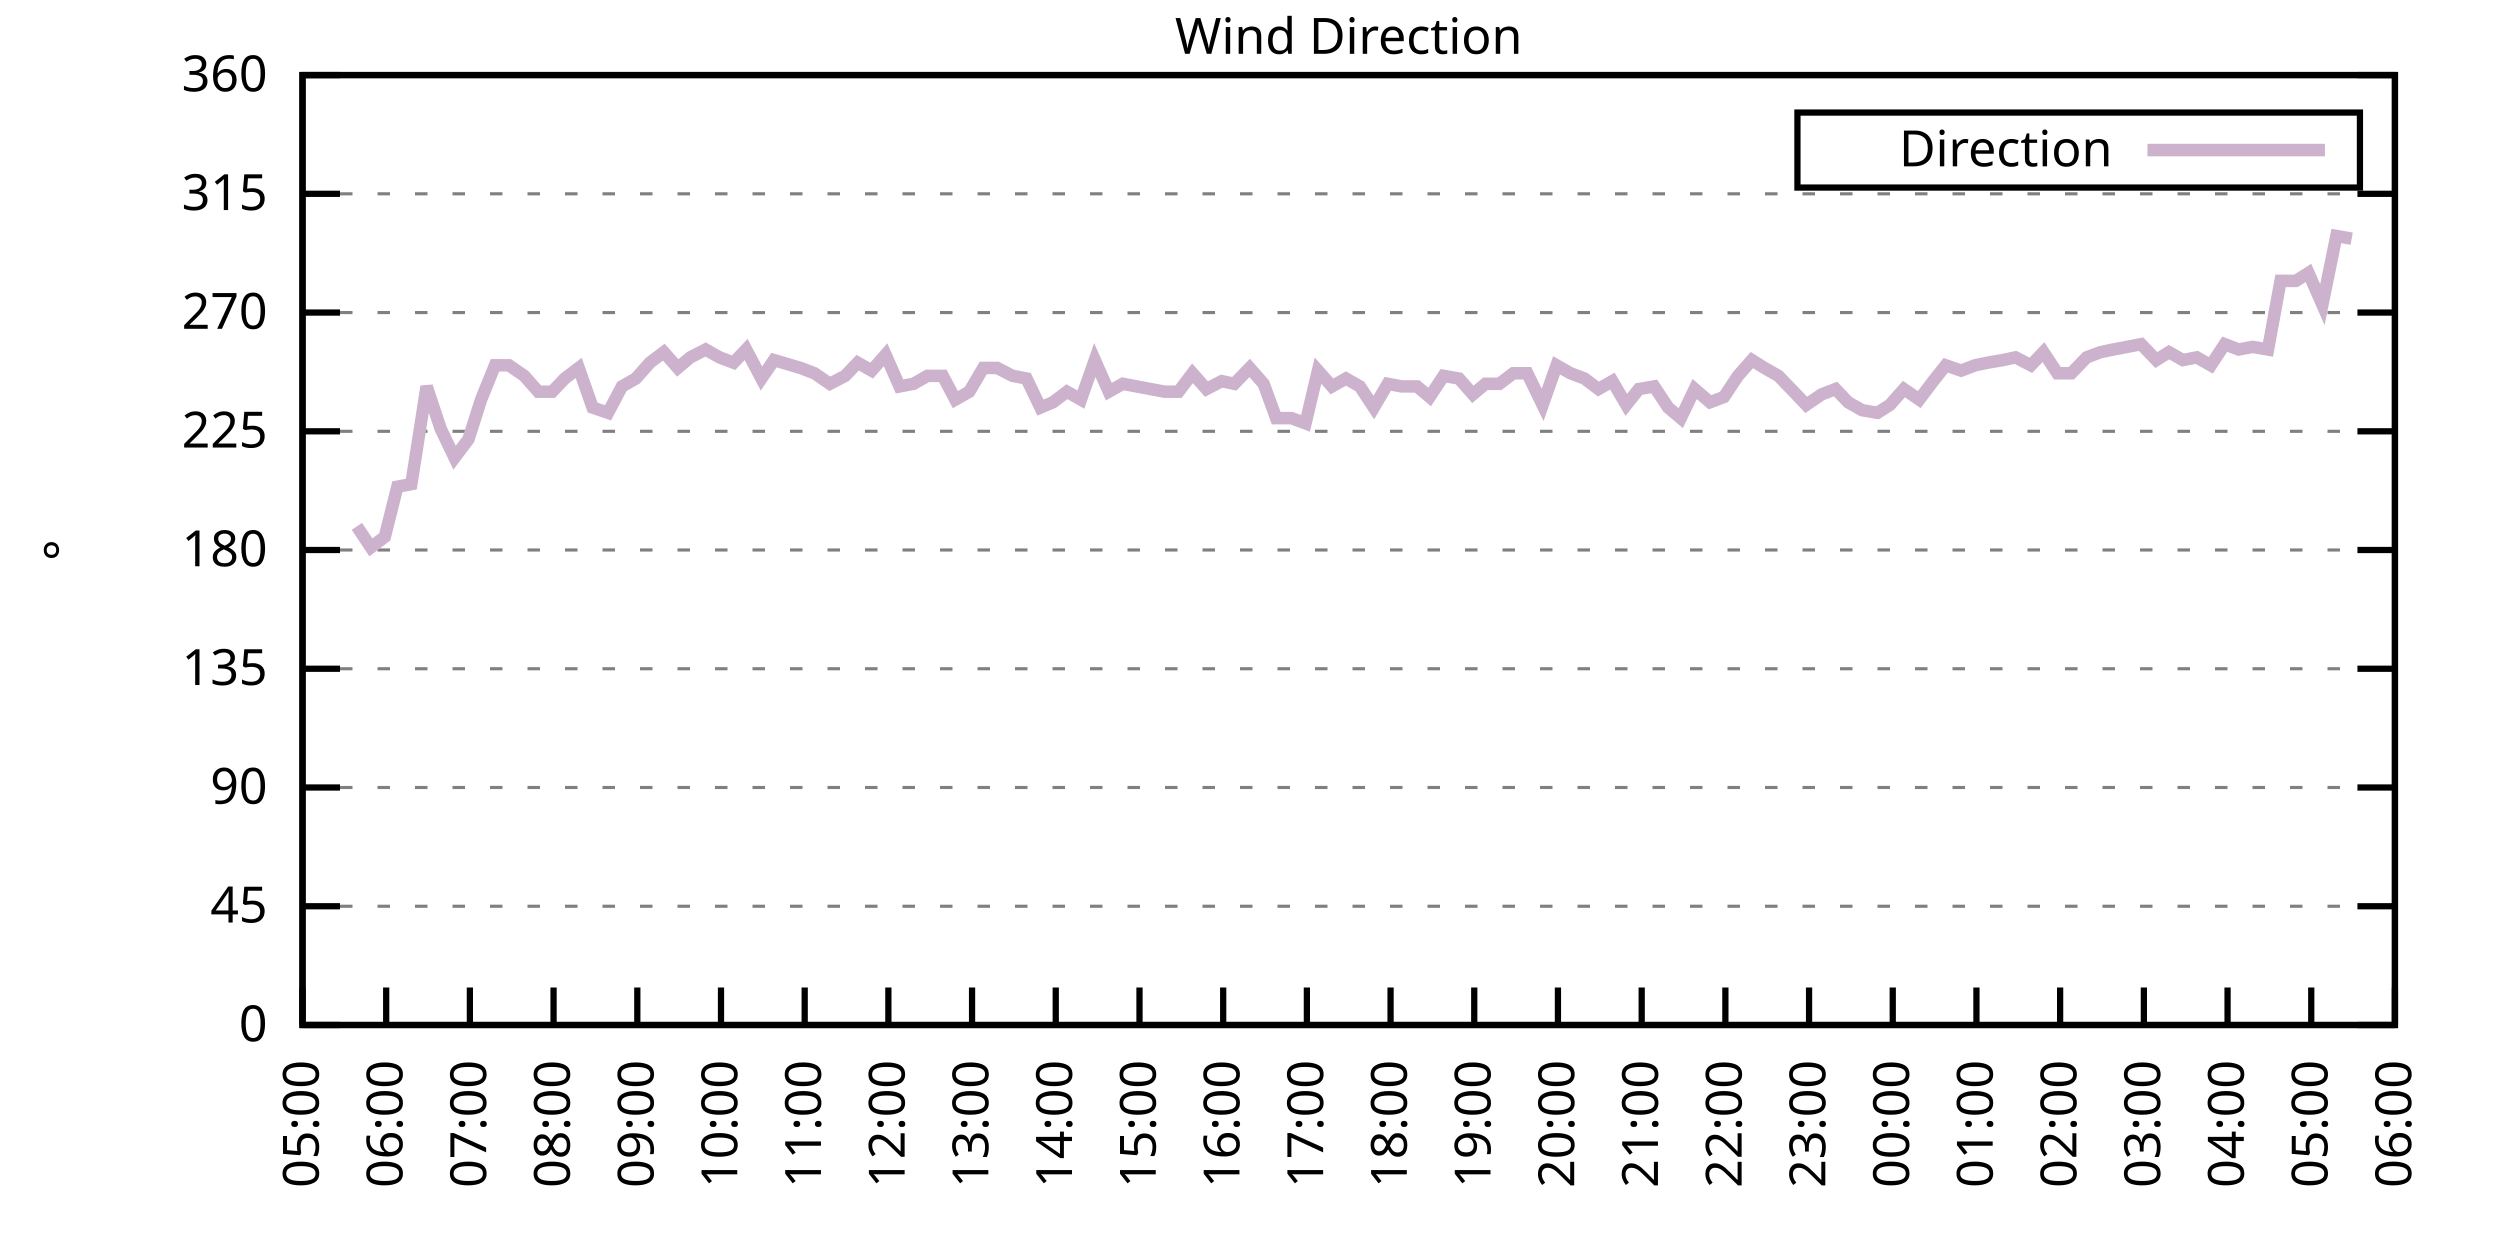
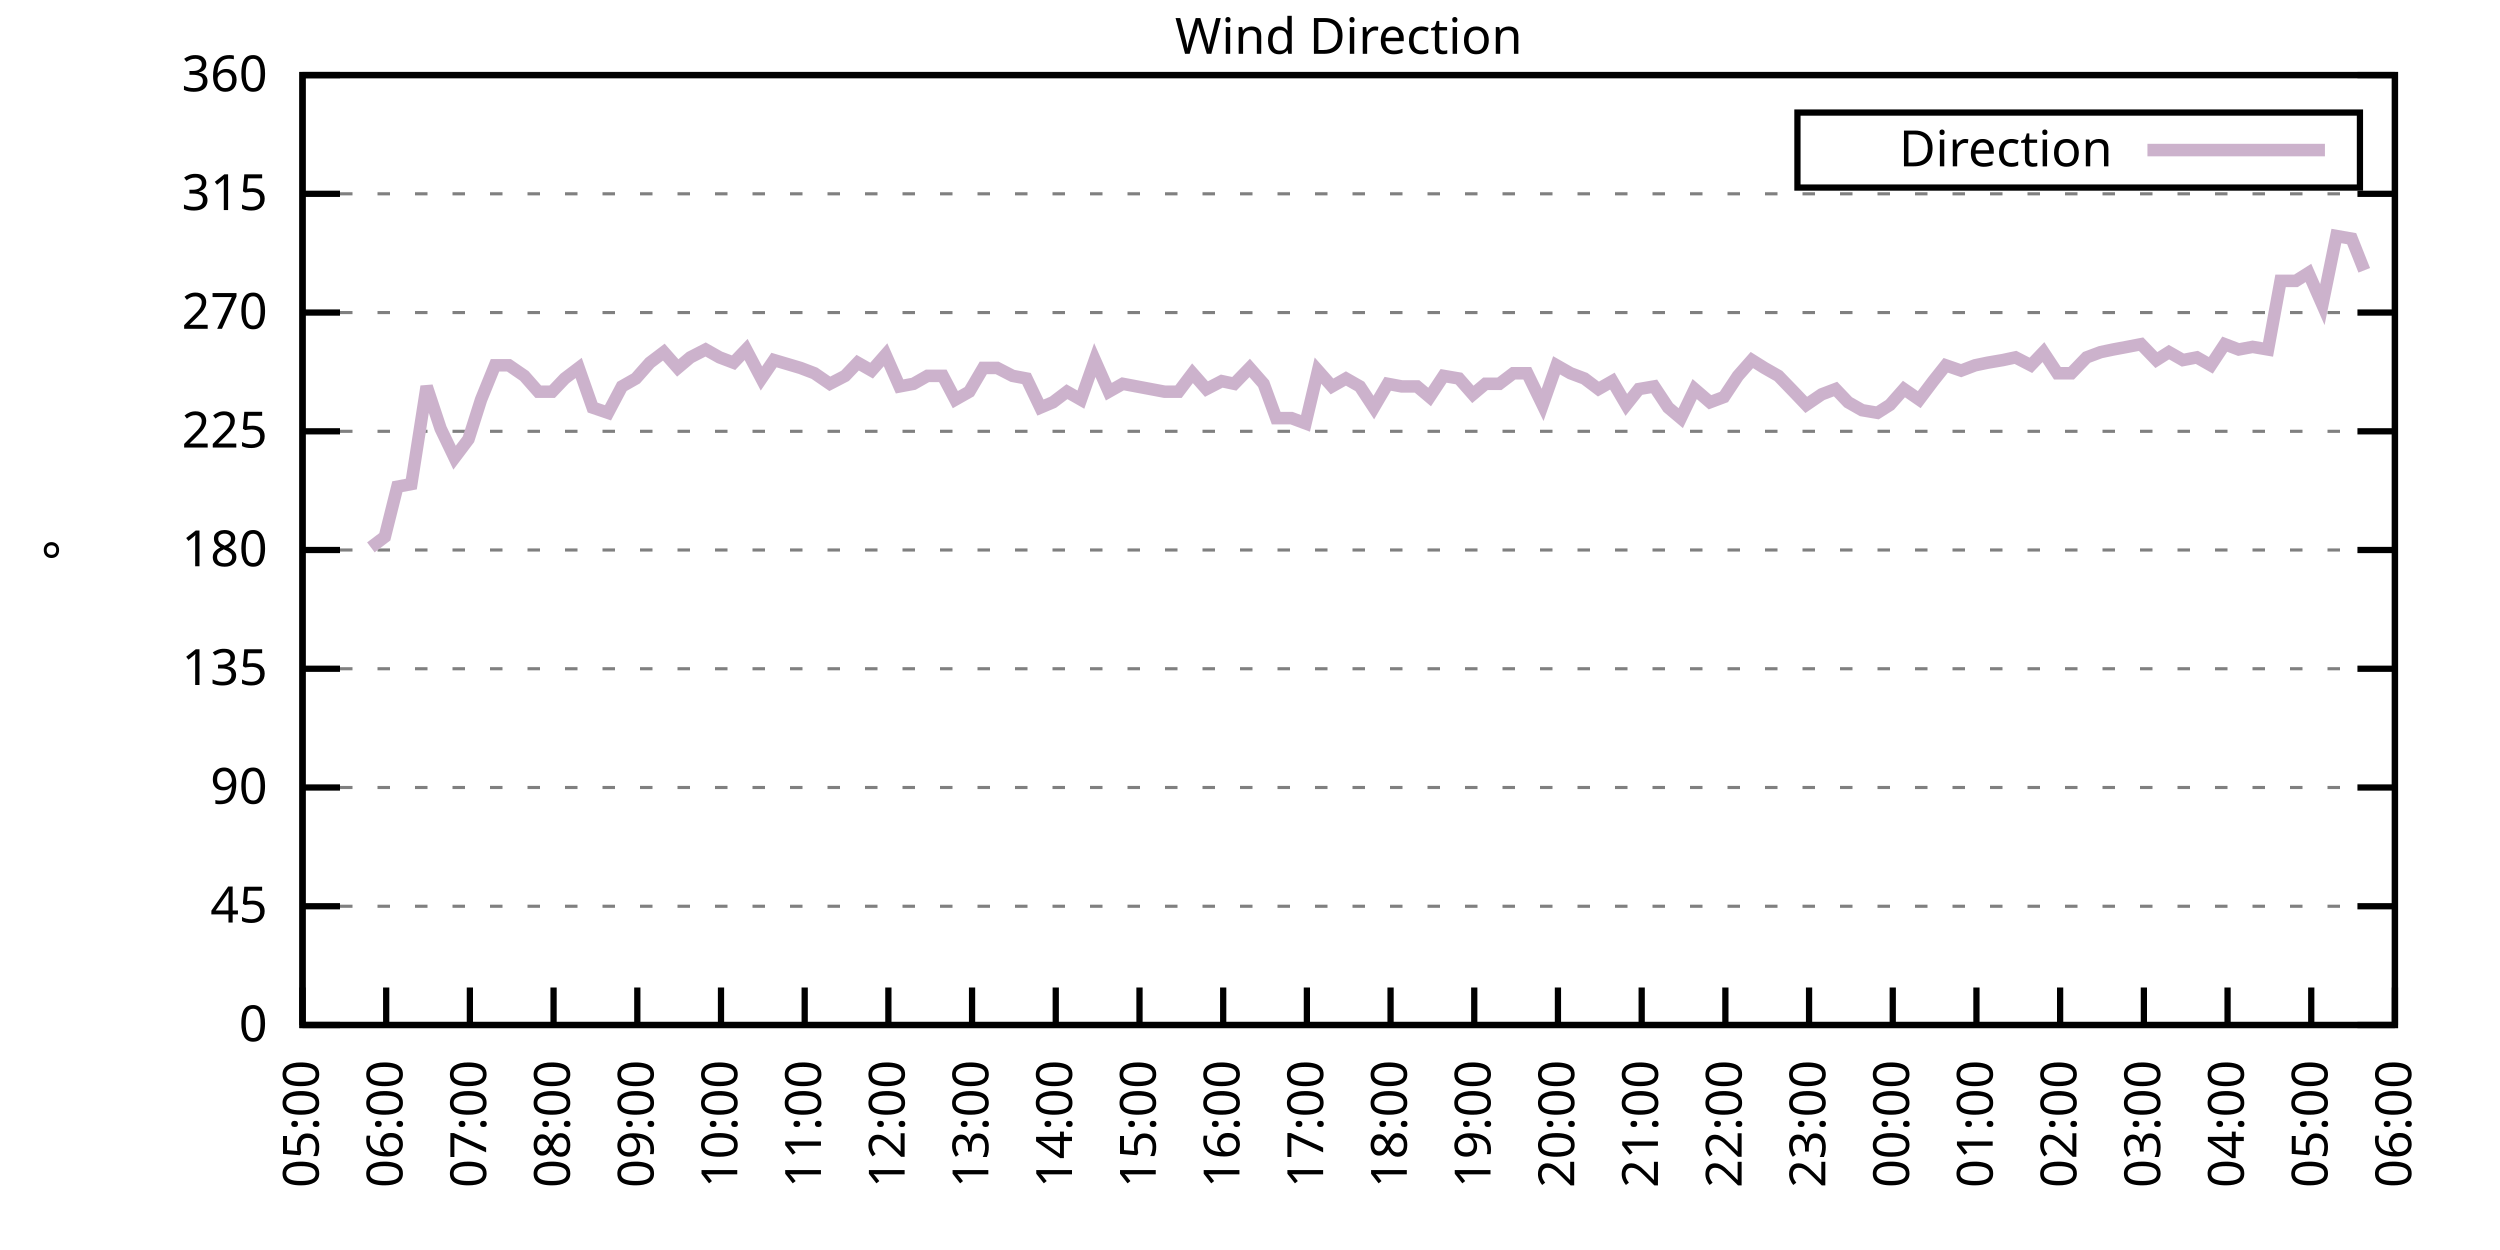
<svg xmlns="http://www.w3.org/2000/svg" xmlns:xlink="http://www.w3.org/1999/xlink" width="400" height="200" viewBox="0 0 400 200">
  <g id="gnuplot_canvas">
    <rect x="0" y="0" width="400" height="200" fill="none" />
    <defs>
      <circle id="gpDot" r="0.5" stroke-width="0.5" stroke="currentColor" />
      <path id="gpPt0" stroke-width="0.333" stroke="currentColor" d="M-1,0 h2 M0,-1 v2" />
      <path id="gpPt1" stroke-width="0.333" stroke="currentColor" d="M-1,-1 L1,1 M1,-1 L-1,1" />
      <path id="gpPt2" stroke-width="0.333" stroke="currentColor" d="M-1,0 L1,0 M0,-1 L0,1 M-1,-1 L1,1 M-1,1 L1,-1" />
      <rect id="gpPt3" stroke-width="0.333" stroke="currentColor" x="-1" y="-1" width="2" height="2" />
      <rect id="gpPt4" stroke-width="0.333" stroke="currentColor" fill="currentColor" x="-1" y="-1" width="2" height="2" />
      <circle id="gpPt5" stroke-width="0.333" stroke="currentColor" cx="0" cy="0" r="1" />
      <use xlink:href="#gpPt5" id="gpPt6" fill="currentColor" stroke="none" />
      <path id="gpPt7" stroke-width="0.333" stroke="currentColor" d="M0,-1.33 L-1.33,0.67 L1.33,0.67 z" />
      <use xlink:href="#gpPt7" id="gpPt8" fill="currentColor" stroke="none" />
      <use xlink:href="#gpPt7" id="gpPt9" stroke="currentColor" transform="rotate(180)" />
      <use xlink:href="#gpPt9" id="gpPt10" fill="currentColor" stroke="none" />
      <use xlink:href="#gpPt3" id="gpPt11" stroke="currentColor" transform="rotate(45)" />
      <use xlink:href="#gpPt11" id="gpPt12" fill="currentColor" stroke="none" />
      <path id="gpPt13" stroke-width="0.333" stroke="currentColor" d="M0,1.330 L1.265,0.411 L0.782,-1.067 L-0.782,-1.076 L-1.265,0.411 z" />
      <use xlink:href="#gpPt13" id="gpPt14" fill="currentColor" stroke="none" />
      <filter id="textbox" filterUnits="objectBoundingBox" x="0" y="0" height="1" width="1">
        <feFlood flood-color="white" flood-opacity="1" result="bgnd" />
        <feComposite in="SourceGraphic" in2="bgnd" operator="atop" />
      </filter>
      <filter id="greybox" filterUnits="objectBoundingBox" x="0" y="0" height="1" width="1">
        <feFlood flood-color="lightgrey" flood-opacity="1" result="grey" />
        <feComposite in="SourceGraphic" in2="grey" operator="atop" />
      </filter>
    </defs>
    <g fill="none" color="white" stroke="currentColor" stroke-width="1.00" stroke-linecap="butt" stroke-linejoin="miter">
</g>
    <g fill="none" color="black" stroke="currentColor" stroke-width="1.00" stroke-linecap="butt" stroke-linejoin="miter">
      <g stroke="none" shape-rendering="crispEdges">
        <polygon fill="rgb(255, 255, 255)" points="48.40,164.00 383.18,164.00 383.18,12.02 48.40,12.02 " />
      </g>
    </g>
    <g fill="none" color="black" stroke="currentColor" stroke-width="1.00" stroke-linecap="butt" stroke-linejoin="miter">
</g>
    <g fill="none" color="black" stroke="black" stroke-width="0.50" stroke-linecap="butt" stroke-linejoin="miter">
</g>
    <g fill="none" color="gray" stroke="currentColor" stroke-width="0.50" stroke-linecap="butt" stroke-linejoin="miter">
      <path stroke="gray" stroke-dasharray="2,4" class="gridline" d="M48.40,164.00 L383.19,164.00  " />
    </g>
    <g fill="none" color="gray" stroke="gray" stroke-width="1.00" stroke-linecap="butt" stroke-linejoin="miter">
</g>
    <g fill="none" color="black" stroke="currentColor" stroke-width="1.00" stroke-linecap="butt" stroke-linejoin="miter">
      <path stroke="black" d="M48.40,164.00 L54.40,164.00 M383.19,164.00 L377.19,164.00  " />
      <g transform="translate(42.80,166.60)" stroke="none" fill="black" font-family="Sans" font-size="8.00" text-anchor="end">
        <text>
          <tspan font-family="Sans"> 0</tspan>
        </text>
      </g>
    </g>
    <g fill="none" color="black" stroke="currentColor" stroke-width="1.00" stroke-linecap="butt" stroke-linejoin="miter">
</g>
    <g fill="none" color="black" stroke="black" stroke-width="0.50" stroke-linecap="butt" stroke-linejoin="miter">
</g>
    <g fill="none" color="gray" stroke="currentColor" stroke-width="0.50" stroke-linecap="butt" stroke-linejoin="miter">
      <path stroke="gray" stroke-dasharray="2,4" class="gridline" d="M48.40,145.00 L383.19,145.00  " />
    </g>
    <g fill="none" color="gray" stroke="gray" stroke-width="1.00" stroke-linecap="butt" stroke-linejoin="miter">
</g>
    <g fill="none" color="black" stroke="currentColor" stroke-width="1.00" stroke-linecap="butt" stroke-linejoin="miter">
      <path stroke="black" d="M48.40,145.00 L54.40,145.00 M383.19,145.00 L377.19,145.00  " />
      <g transform="translate(42.80,147.60)" stroke="none" fill="black" font-family="Sans" font-size="8.00" text-anchor="end">
        <text>
          <tspan font-family="Sans"> 45</tspan>
        </text>
      </g>
    </g>
    <g fill="none" color="black" stroke="currentColor" stroke-width="1.00" stroke-linecap="butt" stroke-linejoin="miter">
</g>
    <g fill="none" color="black" stroke="black" stroke-width="0.50" stroke-linecap="butt" stroke-linejoin="miter">
</g>
    <g fill="none" color="gray" stroke="currentColor" stroke-width="0.50" stroke-linecap="butt" stroke-linejoin="miter">
      <path stroke="gray" stroke-dasharray="2,4" class="gridline" d="M48.40,126.00 L383.19,126.00  " />
    </g>
    <g fill="none" color="gray" stroke="gray" stroke-width="1.00" stroke-linecap="butt" stroke-linejoin="miter">
</g>
    <g fill="none" color="black" stroke="currentColor" stroke-width="1.00" stroke-linecap="butt" stroke-linejoin="miter">
      <path stroke="black" d="M48.40,126.00 L54.40,126.00 M383.19,126.00 L377.19,126.00  " />
      <g transform="translate(42.80,128.60)" stroke="none" fill="black" font-family="Sans" font-size="8.00" text-anchor="end">
        <text>
          <tspan font-family="Sans"> 90</tspan>
        </text>
      </g>
    </g>
    <g fill="none" color="black" stroke="currentColor" stroke-width="1.00" stroke-linecap="butt" stroke-linejoin="miter">
</g>
    <g fill="none" color="black" stroke="black" stroke-width="0.50" stroke-linecap="butt" stroke-linejoin="miter">
</g>
    <g fill="none" color="gray" stroke="currentColor" stroke-width="0.50" stroke-linecap="butt" stroke-linejoin="miter">
      <path stroke="gray" stroke-dasharray="2,4" class="gridline" d="M48.40,107.00 L383.19,107.00  " />
    </g>
    <g fill="none" color="gray" stroke="gray" stroke-width="1.00" stroke-linecap="butt" stroke-linejoin="miter">
</g>
    <g fill="none" color="black" stroke="currentColor" stroke-width="1.00" stroke-linecap="butt" stroke-linejoin="miter">
      <path stroke="black" d="M48.40,107.00 L54.40,107.00 M383.19,107.00 L377.19,107.00  " />
      <g transform="translate(42.80,109.60)" stroke="none" fill="black" font-family="Sans" font-size="8.00" text-anchor="end">
        <text>
          <tspan font-family="Sans"> 135</tspan>
        </text>
      </g>
    </g>
    <g fill="none" color="black" stroke="currentColor" stroke-width="1.00" stroke-linecap="butt" stroke-linejoin="miter">
</g>
    <g fill="none" color="black" stroke="black" stroke-width="0.50" stroke-linecap="butt" stroke-linejoin="miter">
</g>
    <g fill="none" color="gray" stroke="currentColor" stroke-width="0.50" stroke-linecap="butt" stroke-linejoin="miter">
      <path stroke="gray" stroke-dasharray="2,4" class="gridline" d="M48.40,88.00 L383.19,88.00  " />
    </g>
    <g fill="none" color="gray" stroke="gray" stroke-width="1.00" stroke-linecap="butt" stroke-linejoin="miter">
</g>
    <g fill="none" color="black" stroke="currentColor" stroke-width="1.00" stroke-linecap="butt" stroke-linejoin="miter">
      <path stroke="black" d="M48.40,88.00 L54.40,88.00 M383.19,88.00 L377.19,88.00  " />
      <g transform="translate(42.80,90.60)" stroke="none" fill="black" font-family="Sans" font-size="8.00" text-anchor="end">
        <text>
          <tspan font-family="Sans"> 180</tspan>
        </text>
      </g>
    </g>
    <g fill="none" color="black" stroke="currentColor" stroke-width="1.00" stroke-linecap="butt" stroke-linejoin="miter">
</g>
    <g fill="none" color="black" stroke="black" stroke-width="0.50" stroke-linecap="butt" stroke-linejoin="miter">
</g>
    <g fill="none" color="gray" stroke="currentColor" stroke-width="0.50" stroke-linecap="butt" stroke-linejoin="miter">
      <path stroke="gray" stroke-dasharray="2,4" class="gridline" d="M48.40,69.01 L383.19,69.01  " />
    </g>
    <g fill="none" color="gray" stroke="gray" stroke-width="1.00" stroke-linecap="butt" stroke-linejoin="miter">
</g>
    <g fill="none" color="black" stroke="currentColor" stroke-width="1.00" stroke-linecap="butt" stroke-linejoin="miter">
      <path stroke="black" d="M48.40,69.01 L54.40,69.01 M383.19,69.01 L377.19,69.01  " />
      <g transform="translate(42.80,71.61)" stroke="none" fill="black" font-family="Sans" font-size="8.00" text-anchor="end">
        <text>
          <tspan font-family="Sans"> 225</tspan>
        </text>
      </g>
    </g>
    <g fill="none" color="black" stroke="currentColor" stroke-width="1.00" stroke-linecap="butt" stroke-linejoin="miter">
</g>
    <g fill="none" color="black" stroke="black" stroke-width="0.50" stroke-linecap="butt" stroke-linejoin="miter">
</g>
    <g fill="none" color="gray" stroke="currentColor" stroke-width="0.50" stroke-linecap="butt" stroke-linejoin="miter">
      <path stroke="gray" stroke-dasharray="2,4" class="gridline" d="M48.40,50.01 L383.19,50.01  " />
    </g>
    <g fill="none" color="gray" stroke="gray" stroke-width="1.00" stroke-linecap="butt" stroke-linejoin="miter">
</g>
    <g fill="none" color="black" stroke="currentColor" stroke-width="1.00" stroke-linecap="butt" stroke-linejoin="miter">
      <path stroke="black" d="M48.40,50.01 L54.40,50.01 M383.19,50.01 L377.19,50.01  " />
      <g transform="translate(42.80,52.61)" stroke="none" fill="black" font-family="Sans" font-size="8.00" text-anchor="end">
        <text>
          <tspan font-family="Sans"> 270</tspan>
        </text>
      </g>
    </g>
    <g fill="none" color="black" stroke="currentColor" stroke-width="1.00" stroke-linecap="butt" stroke-linejoin="miter">
</g>
    <g fill="none" color="black" stroke="black" stroke-width="0.50" stroke-linecap="butt" stroke-linejoin="miter">
</g>
    <g fill="none" color="gray" stroke="currentColor" stroke-width="0.50" stroke-linecap="butt" stroke-linejoin="miter">
      <path stroke="gray" stroke-dasharray="2,4" class="gridline" d="M48.40,31.01 L383.19,31.01  " />
    </g>
    <g fill="none" color="gray" stroke="gray" stroke-width="1.00" stroke-linecap="butt" stroke-linejoin="miter">
</g>
    <g fill="none" color="black" stroke="currentColor" stroke-width="1.00" stroke-linecap="butt" stroke-linejoin="miter">
      <path stroke="black" d="M48.40,31.01 L54.40,31.01 M383.19,31.01 L377.19,31.01  " />
      <g transform="translate(42.80,33.61)" stroke="none" fill="black" font-family="Sans" font-size="8.00" text-anchor="end">
        <text>
          <tspan font-family="Sans"> 315</tspan>
        </text>
      </g>
    </g>
    <g fill="none" color="black" stroke="currentColor" stroke-width="1.00" stroke-linecap="butt" stroke-linejoin="miter">
</g>
    <g fill="none" color="black" stroke="black" stroke-width="0.50" stroke-linecap="butt" stroke-linejoin="miter">
</g>
    <g fill="none" color="gray" stroke="currentColor" stroke-width="0.50" stroke-linecap="butt" stroke-linejoin="miter">
      <path stroke="gray" stroke-dasharray="2,4" class="gridline" d="M48.40,12.01 L383.19,12.01  " />
    </g>
    <g fill="none" color="gray" stroke="gray" stroke-width="1.00" stroke-linecap="butt" stroke-linejoin="miter">
</g>
    <g fill="none" color="black" stroke="currentColor" stroke-width="1.00" stroke-linecap="butt" stroke-linejoin="miter">
      <path stroke="black" d="M48.40,12.01 L54.40,12.01 M383.19,12.01 L377.19,12.01  " />
      <g transform="translate(42.80,14.61)" stroke="none" fill="black" font-family="Sans" font-size="8.00" text-anchor="end">
        <text>
          <tspan font-family="Sans"> 360</tspan>
        </text>
      </g>
    </g>
    <g fill="none" color="black" stroke="currentColor" stroke-width="1.00" stroke-linecap="butt" stroke-linejoin="miter">
      <path stroke="black" d="M48.40,164.00 L48.40,158.00  " />
      <g transform="translate(51.00,169.60) rotate(270.00)" stroke="none" fill="black" font-family="Sans" font-size="8.00" text-anchor="end">
        <text>
          <tspan font-family="Sans">05:00</tspan>
        </text>
      </g>
    </g>
    <g fill="none" color="black" stroke="currentColor" stroke-width="1.00" stroke-linecap="butt" stroke-linejoin="miter">
      <path stroke="black" d="M61.79,164.00 L61.79,158.00  " />
      <g transform="translate(64.39,169.60) rotate(270.00)" stroke="none" fill="black" font-family="Sans" font-size="8.00" text-anchor="end">
        <text>
          <tspan font-family="Sans">06:00</tspan>
        </text>
      </g>
    </g>
    <g fill="none" color="black" stroke="currentColor" stroke-width="1.00" stroke-linecap="butt" stroke-linejoin="miter">
      <path stroke="black" d="M75.18,164.00 L75.18,158.00  " />
      <g transform="translate(77.78,169.60) rotate(270.00)" stroke="none" fill="black" font-family="Sans" font-size="8.00" text-anchor="end">
        <text>
          <tspan font-family="Sans">07:00</tspan>
        </text>
      </g>
    </g>
    <g fill="none" color="black" stroke="currentColor" stroke-width="1.00" stroke-linecap="butt" stroke-linejoin="miter">
      <path stroke="black" d="M88.57,164.00 L88.57,158.00  " />
      <g transform="translate(91.17,169.60) rotate(270.00)" stroke="none" fill="black" font-family="Sans" font-size="8.00" text-anchor="end">
        <text>
          <tspan font-family="Sans">08:00</tspan>
        </text>
      </g>
    </g>
    <g fill="none" color="black" stroke="currentColor" stroke-width="1.00" stroke-linecap="butt" stroke-linejoin="miter">
      <path stroke="black" d="M101.97,164.00 L101.97,158.00  " />
      <g transform="translate(104.57,169.60) rotate(270.00)" stroke="none" fill="black" font-family="Sans" font-size="8.00" text-anchor="end">
        <text>
          <tspan font-family="Sans">09:00</tspan>
        </text>
      </g>
    </g>
    <g fill="none" color="black" stroke="currentColor" stroke-width="1.00" stroke-linecap="butt" stroke-linejoin="miter">
      <path stroke="black" d="M115.36,164.00 L115.36,158.00  " />
      <g transform="translate(117.96,169.60) rotate(270.00)" stroke="none" fill="black" font-family="Sans" font-size="8.00" text-anchor="end">
        <text>
          <tspan font-family="Sans">10:00</tspan>
        </text>
      </g>
    </g>
    <g fill="none" color="black" stroke="currentColor" stroke-width="1.00" stroke-linecap="butt" stroke-linejoin="miter">
      <path stroke="black" d="M128.75,164.00 L128.75,158.00  " />
      <g transform="translate(131.35,169.60) rotate(270.00)" stroke="none" fill="black" font-family="Sans" font-size="8.00" text-anchor="end">
        <text>
          <tspan font-family="Sans">11:00</tspan>
        </text>
      </g>
    </g>
    <g fill="none" color="black" stroke="currentColor" stroke-width="1.00" stroke-linecap="butt" stroke-linejoin="miter">
      <path stroke="black" d="M142.14,164.00 L142.14,158.00  " />
      <g transform="translate(144.74,169.60) rotate(270.00)" stroke="none" fill="black" font-family="Sans" font-size="8.00" text-anchor="end">
        <text>
          <tspan font-family="Sans">12:00</tspan>
        </text>
      </g>
    </g>
    <g fill="none" color="black" stroke="currentColor" stroke-width="1.00" stroke-linecap="butt" stroke-linejoin="miter">
      <path stroke="black" d="M155.53,164.00 L155.53,158.00  " />
      <g transform="translate(158.13,169.60) rotate(270.00)" stroke="none" fill="black" font-family="Sans" font-size="8.00" text-anchor="end">
        <text>
          <tspan font-family="Sans">13:00</tspan>
        </text>
      </g>
    </g>
    <g fill="none" color="black" stroke="currentColor" stroke-width="1.00" stroke-linecap="butt" stroke-linejoin="miter">
      <path stroke="black" d="M168.92,164.00 L168.92,158.00  " />
      <g transform="translate(171.52,169.60) rotate(270.00)" stroke="none" fill="black" font-family="Sans" font-size="8.00" text-anchor="end">
        <text>
          <tspan font-family="Sans">14:00</tspan>
        </text>
      </g>
    </g>
    <g fill="none" color="black" stroke="currentColor" stroke-width="1.00" stroke-linecap="butt" stroke-linejoin="miter">
      <path stroke="black" d="M182.32,164.00 L182.32,158.00  " />
      <g transform="translate(184.92,169.60) rotate(270.00)" stroke="none" fill="black" font-family="Sans" font-size="8.00" text-anchor="end">
        <text>
          <tspan font-family="Sans">15:00</tspan>
        </text>
      </g>
    </g>
    <g fill="none" color="black" stroke="currentColor" stroke-width="1.00" stroke-linecap="butt" stroke-linejoin="miter">
      <path stroke="black" d="M195.71,164.00 L195.71,158.00  " />
      <g transform="translate(198.31,169.60) rotate(270.00)" stroke="none" fill="black" font-family="Sans" font-size="8.00" text-anchor="end">
        <text>
          <tspan font-family="Sans">16:00</tspan>
        </text>
      </g>
    </g>
    <g fill="none" color="black" stroke="currentColor" stroke-width="1.00" stroke-linecap="butt" stroke-linejoin="miter">
      <path stroke="black" d="M209.10,164.00 L209.10,158.00  " />
      <g transform="translate(211.70,169.60) rotate(270.00)" stroke="none" fill="black" font-family="Sans" font-size="8.00" text-anchor="end">
        <text>
          <tspan font-family="Sans">17:00</tspan>
        </text>
      </g>
    </g>
    <g fill="none" color="black" stroke="currentColor" stroke-width="1.00" stroke-linecap="butt" stroke-linejoin="miter">
      <path stroke="black" d="M222.49,164.00 L222.49,158.00  " />
      <g transform="translate(225.09,169.60) rotate(270.00)" stroke="none" fill="black" font-family="Sans" font-size="8.00" text-anchor="end">
        <text>
          <tspan font-family="Sans">18:00</tspan>
        </text>
      </g>
    </g>
    <g fill="none" color="black" stroke="currentColor" stroke-width="1.00" stroke-linecap="butt" stroke-linejoin="miter">
      <path stroke="black" d="M235.88,164.00 L235.88,158.00  " />
      <g transform="translate(238.48,169.60) rotate(270.00)" stroke="none" fill="black" font-family="Sans" font-size="8.00" text-anchor="end">
        <text>
          <tspan font-family="Sans">19:00</tspan>
        </text>
      </g>
    </g>
    <g fill="none" color="black" stroke="currentColor" stroke-width="1.00" stroke-linecap="butt" stroke-linejoin="miter">
      <path stroke="black" d="M249.27,164.00 L249.27,158.00  " />
      <g transform="translate(251.87,169.60) rotate(270.00)" stroke="none" fill="black" font-family="Sans" font-size="8.00" text-anchor="end">
        <text>
          <tspan font-family="Sans">20:00</tspan>
        </text>
      </g>
    </g>
    <g fill="none" color="black" stroke="currentColor" stroke-width="1.00" stroke-linecap="butt" stroke-linejoin="miter">
      <path stroke="black" d="M262.67,164.00 L262.67,158.00  " />
      <g transform="translate(265.27,169.60) rotate(270.00)" stroke="none" fill="black" font-family="Sans" font-size="8.00" text-anchor="end">
        <text>
          <tspan font-family="Sans">21:00</tspan>
        </text>
      </g>
    </g>
    <g fill="none" color="black" stroke="currentColor" stroke-width="1.00" stroke-linecap="butt" stroke-linejoin="miter">
      <path stroke="black" d="M276.06,164.00 L276.06,158.00  " />
      <g transform="translate(278.66,169.60) rotate(270.00)" stroke="none" fill="black" font-family="Sans" font-size="8.00" text-anchor="end">
        <text>
          <tspan font-family="Sans">22:00</tspan>
        </text>
      </g>
    </g>
    <g fill="none" color="black" stroke="currentColor" stroke-width="1.00" stroke-linecap="butt" stroke-linejoin="miter">
      <path stroke="black" d="M289.45,164.00 L289.45,158.00  " />
      <g transform="translate(292.05,169.60) rotate(270.00)" stroke="none" fill="black" font-family="Sans" font-size="8.00" text-anchor="end">
        <text>
          <tspan font-family="Sans">23:00</tspan>
        </text>
      </g>
    </g>
    <g fill="none" color="black" stroke="currentColor" stroke-width="1.00" stroke-linecap="butt" stroke-linejoin="miter">
      <path stroke="black" d="M302.84,164.00 L302.84,158.00  " />
      <g transform="translate(305.44,169.60) rotate(270.00)" stroke="none" fill="black" font-family="Sans" font-size="8.00" text-anchor="end">
        <text>
          <tspan font-family="Sans">00:00</tspan>
        </text>
      </g>
    </g>
    <g fill="none" color="black" stroke="currentColor" stroke-width="1.00" stroke-linecap="butt" stroke-linejoin="miter">
      <path stroke="black" d="M316.23,164.00 L316.23,158.00  " />
      <g transform="translate(318.83,169.60) rotate(270.00)" stroke="none" fill="black" font-family="Sans" font-size="8.00" text-anchor="end">
        <text>
          <tspan font-family="Sans">01:00</tspan>
        </text>
      </g>
    </g>
    <g fill="none" color="black" stroke="currentColor" stroke-width="1.00" stroke-linecap="butt" stroke-linejoin="miter">
      <path stroke="black" d="M329.62,164.00 L329.62,158.00  " />
      <g transform="translate(332.22,169.60) rotate(270.00)" stroke="none" fill="black" font-family="Sans" font-size="8.00" text-anchor="end">
        <text>
          <tspan font-family="Sans">02:00</tspan>
        </text>
      </g>
    </g>
    <g fill="none" color="black" stroke="currentColor" stroke-width="1.00" stroke-linecap="butt" stroke-linejoin="miter">
      <path stroke="black" d="M343.02,164.00 L343.02,158.00  " />
      <g transform="translate(345.62,169.60) rotate(270.00)" stroke="none" fill="black" font-family="Sans" font-size="8.00" text-anchor="end">
        <text>
          <tspan font-family="Sans">03:00</tspan>
        </text>
      </g>
    </g>
    <g fill="none" color="black" stroke="currentColor" stroke-width="1.00" stroke-linecap="butt" stroke-linejoin="miter">
      <path stroke="black" d="M356.41,164.00 L356.41,158.00  " />
      <g transform="translate(359.01,169.60) rotate(270.00)" stroke="none" fill="black" font-family="Sans" font-size="8.00" text-anchor="end">
        <text>
          <tspan font-family="Sans">04:00</tspan>
        </text>
      </g>
    </g>
    <g fill="none" color="black" stroke="currentColor" stroke-width="1.00" stroke-linecap="butt" stroke-linejoin="miter">
      <path stroke="black" d="M369.80,164.00 L369.80,158.00  " />
      <g transform="translate(372.40,169.60) rotate(270.00)" stroke="none" fill="black" font-family="Sans" font-size="8.00" text-anchor="end">
        <text>
          <tspan font-family="Sans">05:00</tspan>
        </text>
      </g>
    </g>
    <g fill="none" color="black" stroke="currentColor" stroke-width="1.00" stroke-linecap="butt" stroke-linejoin="miter">
      <path stroke="black" d="M383.19,164.00 L383.19,158.00  " />
      <g transform="translate(385.79,169.60) rotate(270.00)" stroke="none" fill="black" font-family="Sans" font-size="8.00" text-anchor="end">
        <text>
          <tspan font-family="Sans">06:00</tspan>
        </text>
      </g>
    </g>
    <g fill="none" color="black" stroke="currentColor" stroke-width="1.00" stroke-linecap="butt" stroke-linejoin="miter">
</g>
    <g fill="none" color="black" stroke="currentColor" stroke-width="1.00" stroke-linecap="butt" stroke-linejoin="miter">
      <path stroke="black" d="M48.40,12.01 L48.40,164.00 L383.19,164.00 L383.19,12.01 L48.40,12.01 Z  " />
    </g>
    <g fill="none" color="black" stroke="currentColor" stroke-width="1.00" stroke-linecap="butt" stroke-linejoin="miter">
</g>
    <g fill="none" color="black" stroke="currentColor" stroke-width="1.00" stroke-linecap="butt" stroke-linejoin="miter">
      <path stroke="black" d="M287.59,30.01 L287.59,18.01 L377.59,18.01 L377.59,30.01 L287.59,30.01 Z  " />
    </g>
    <g id="Wind_direction_plot_1">
      <g fill="none" color="white" stroke="black" stroke-width="2.00" stroke-linecap="butt" stroke-linejoin="miter">
</g>
      <g fill="none" color="black" stroke="currentColor" stroke-width="2.00" stroke-linecap="butt" stroke-linejoin="miter">
        <g transform="translate(337.99,26.61)" stroke="none" fill="black" font-family="Sans" font-size="8.00" text-anchor="end">
          <text>
            <tspan font-family="Sans">Direction</tspan>
          </text>
        </g>
      </g>
      <g fill="none" color="black" stroke="currentColor" stroke-width="2.00" stroke-linecap="butt" stroke-linejoin="miter">
-         <path stroke="rgb(204, 178, 204)" d="M343.59,24.01 L371.99,24.01 M57.10,84.21 L59.34,87.58 L61.57,85.89 L63.58,77.87 L65.81,77.45 L68.26,61.83   L70.50,68.58 L72.73,73.23 L74.96,70.27 L76.97,63.94 L79.20,58.45 L81.43,58.45 L83.89,60.14 L86.12,62.67   L88.35,62.67 L90.36,60.56 L92.59,58.87 L94.82,65.21 L97.28,66.05 L99.51,61.83 L101.74,60.56 L103.98,58.03   L106.21,56.34 L108.44,58.87 L110.45,57.18 L112.90,55.92 L115.13,57.18 L117.37,58.03 L119.38,55.92 L121.83,60.56   L123.84,57.61 L128.08,58.87 L130.31,59.72 L132.77,61.41 L135.22,60.14 L137.23,58.03 L139.46,59.30 L141.69,56.76   L143.93,61.83 L146.16,61.41 L148.39,60.14 L150.85,60.14 L152.85,63.94 L155.09,62.67 L157.32,58.87 L159.55,58.87   L162.01,60.14 L164.24,60.56 L166.47,65.21 L168.48,64.36 L170.71,62.67 L172.94,63.94 L175.17,57.61 L177.41,62.67   L179.64,61.41 L181.87,61.83 L184.10,62.25 L186.33,62.67 L188.57,62.67 L190.80,59.72 L193.03,62.25 L195.48,60.98   L197.49,61.41 L199.95,58.87 L202.18,61.41 L204.19,66.90 L206.64,66.90 L208.88,67.74 L210.88,59.30 L213.12,61.83   L215.35,60.56 L217.58,61.83 L219.81,65.21 L222.04,61.41 L224.28,61.83 L226.73,61.83 L228.74,63.52 L230.97,60.14   L233.43,60.56 L235.66,63.10 L237.67,61.41 L239.90,61.41 L242.13,59.72 L244.36,59.72 L246.82,64.78 L249.05,58.45   L251.28,59.72 L253.51,60.56 L255.75,62.25 L257.98,60.98 L260.21,64.78 L262.22,62.25 L264.67,61.83 L266.91,65.21   L268.92,66.90 L271.15,62.25 L273.60,64.36 L275.83,63.52 L278.07,60.14 L280.30,57.61 L282.31,58.87 L284.54,60.14   L286.99,62.67 L289.00,64.78 L291.46,63.10 L293.69,62.25 L295.70,64.36 L297.93,65.63 L300.39,66.05 L302.39,64.78   L304.63,62.25 L307.08,63.94 L309.31,60.98 L311.32,58.45 L313.78,59.30 L316.01,58.45 L318.02,58.03 L320.47,57.61   L322.48,57.18 L324.94,58.45 L326.95,56.34 L329.18,59.72 L331.41,59.72 L333.86,57.18 L336.10,56.34 L338.10,55.92   L340.34,55.50 L342.57,55.07 L345.02,57.61 L347.03,56.34 L349.26,57.61 L351.50,57.18 L353.73,58.45 L355.96,55.07   L358.19,55.92 L360.42,55.50 L362.88,55.92 L364.89,44.94 L367.34,44.94 L369.35,43.67 L371.58,48.74 L373.82,37.76   L376.27,38.19  " />
+         <path stroke="rgb(204, 178, 204)" d="M343.59,24.01 L371.99,24.01 M59.34,87.58 L61.57,85.89 L63.58,77.87 L65.81,77.45 L68.26,61.83 L70.50,68.58   L72.73,73.23 L74.96,70.27 L76.97,63.94 L79.20,58.45 L81.43,58.45 L83.89,60.14 L86.12,62.67 L88.35,62.67   L90.36,60.56 L92.59,58.87 L94.82,65.21 L97.28,66.05 L99.51,61.83 L101.74,60.56 L103.98,58.03 L106.21,56.34   L108.44,58.87 L110.45,57.18 L112.90,55.92 L115.13,57.18 L117.37,58.03 L119.38,55.92 L121.83,60.56 L123.84,57.61   L128.08,58.87 L130.31,59.72 L132.77,61.41 L135.22,60.14 L137.23,58.03 L139.46,59.30 L141.69,56.76 L143.93,61.83   L146.16,61.41 L148.39,60.14 L150.85,60.14 L152.85,63.94 L155.09,62.67 L157.32,58.87 L159.55,58.87 L162.01,60.14   L164.24,60.56 L166.47,65.21 L168.48,64.36 L170.71,62.67 L172.94,63.94 L175.17,57.61 L177.41,62.67 L179.64,61.41   L181.87,61.83 L184.10,62.25 L186.33,62.67 L188.57,62.67 L190.80,59.72 L193.03,62.25 L195.48,60.98 L197.49,61.41   L199.95,58.87 L202.18,61.41 L204.19,66.90 L206.64,66.90 L208.88,67.74 L210.88,59.30 L213.12,61.83 L215.35,60.56   L217.58,61.83 L219.81,65.21 L222.04,61.41 L224.28,61.83 L226.73,61.83 L228.74,63.52 L230.97,60.14 L233.43,60.56   L235.66,63.10 L237.67,61.41 L239.90,61.41 L242.13,59.72 L244.36,59.72 L246.82,64.78 L249.05,58.45 L251.28,59.72   L253.51,60.56 L255.75,62.25 L257.98,60.98 L260.21,64.78 L262.22,62.25 L264.67,61.83 L266.91,65.21 L268.92,66.90   L271.15,62.25 L273.60,64.36 L275.83,63.52 L278.07,60.14 L280.30,57.61 L282.31,58.87 L284.54,60.14 L286.99,62.67   L289.00,64.78 L291.46,63.10 L293.69,62.25 L295.70,64.36 L297.93,65.63 L300.39,66.05 L302.39,64.78 L304.63,62.25   L307.08,63.94 L309.31,60.98 L311.32,58.45 L313.78,59.30 L316.01,58.45 L318.02,58.03 L320.47,57.61 L322.48,57.18   L324.94,58.45 L326.95,56.34 L329.18,59.72 L331.41,59.72 L333.86,57.18 L336.10,56.34 L338.10,55.92 L340.34,55.50   L342.57,55.07 L345.02,57.61 L347.03,56.34 L349.26,57.61 L351.50,57.18 L353.73,58.45 L355.96,55.07 L358.19,55.92   L360.42,55.50 L362.88,55.92 L364.89,44.94 L367.34,44.94 L369.35,43.67 L371.58,48.74 L373.82,37.76 L376.27,38.19   L378.28,43.25  " />
      </g>
    </g>
    <g fill="none" color="black" stroke="currentColor" stroke-width="2.00" stroke-linecap="butt" stroke-linejoin="miter">
</g>
    <g fill="none" color="black" stroke="black" stroke-width="1.00" stroke-linecap="butt" stroke-linejoin="miter">
</g>
    <g fill="none" color="black" stroke="currentColor" stroke-width="1.00" stroke-linecap="butt" stroke-linejoin="miter">
      <path stroke="black" d="M48.40,12.01 L48.40,164.00 L383.19,164.00 L383.19,12.01 L48.40,12.01 Z  " />
      <g transform="translate(12.80,88.01) rotate(270.00)" stroke="none" fill="black" font-family="Sans" font-size="8.00" text-anchor="middle">
        <text>
          <tspan font-family="Sans">°</tspan>
        </text>
      </g>
    </g>
    <g fill="none" color="black" stroke="currentColor" stroke-width="1.00" stroke-linecap="butt" stroke-linejoin="miter">
</g>
    <g fill="none" color="black" stroke="currentColor" stroke-width="1.00" stroke-linecap="butt" stroke-linejoin="miter">
      <g transform="translate(215.79,8.61)" stroke="none" fill="black" font-family="Sans" font-size="8.00" text-anchor="middle">
        <text>
          <tspan font-family="Sans">Wind Direction</tspan>
        </text>
      </g>
    </g>
    <g fill="none" color="black" stroke="currentColor" stroke-width="1.00" stroke-linecap="butt" stroke-linejoin="miter">
</g>
  </g>
</svg>
